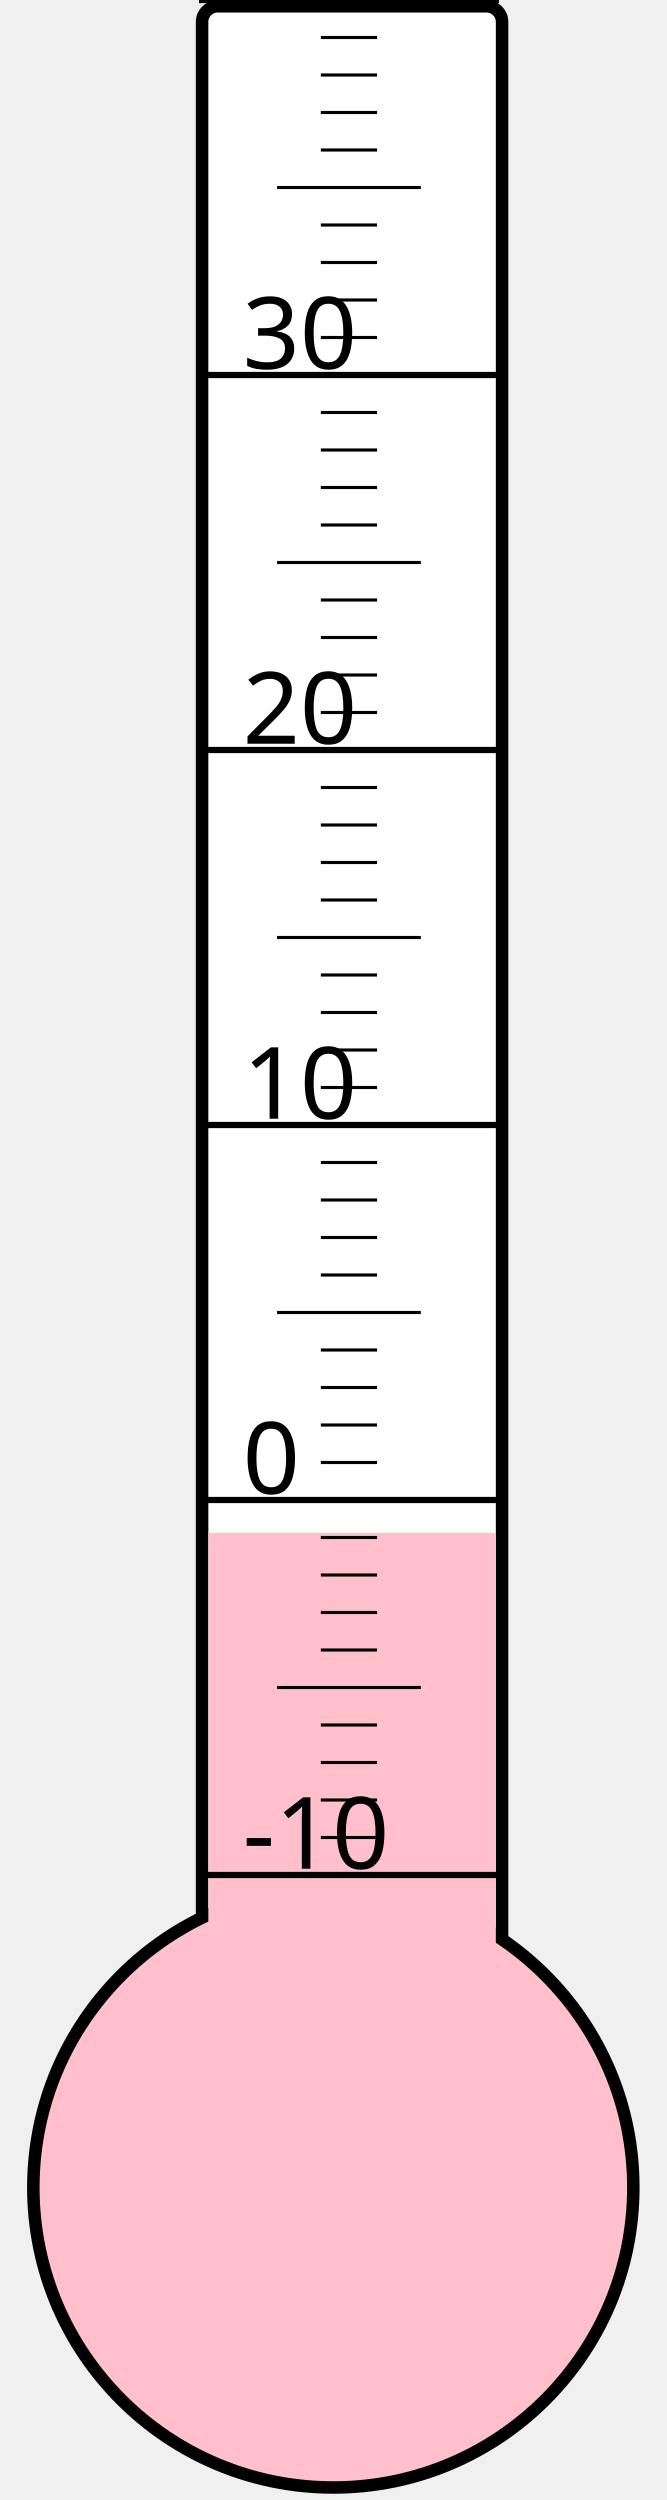
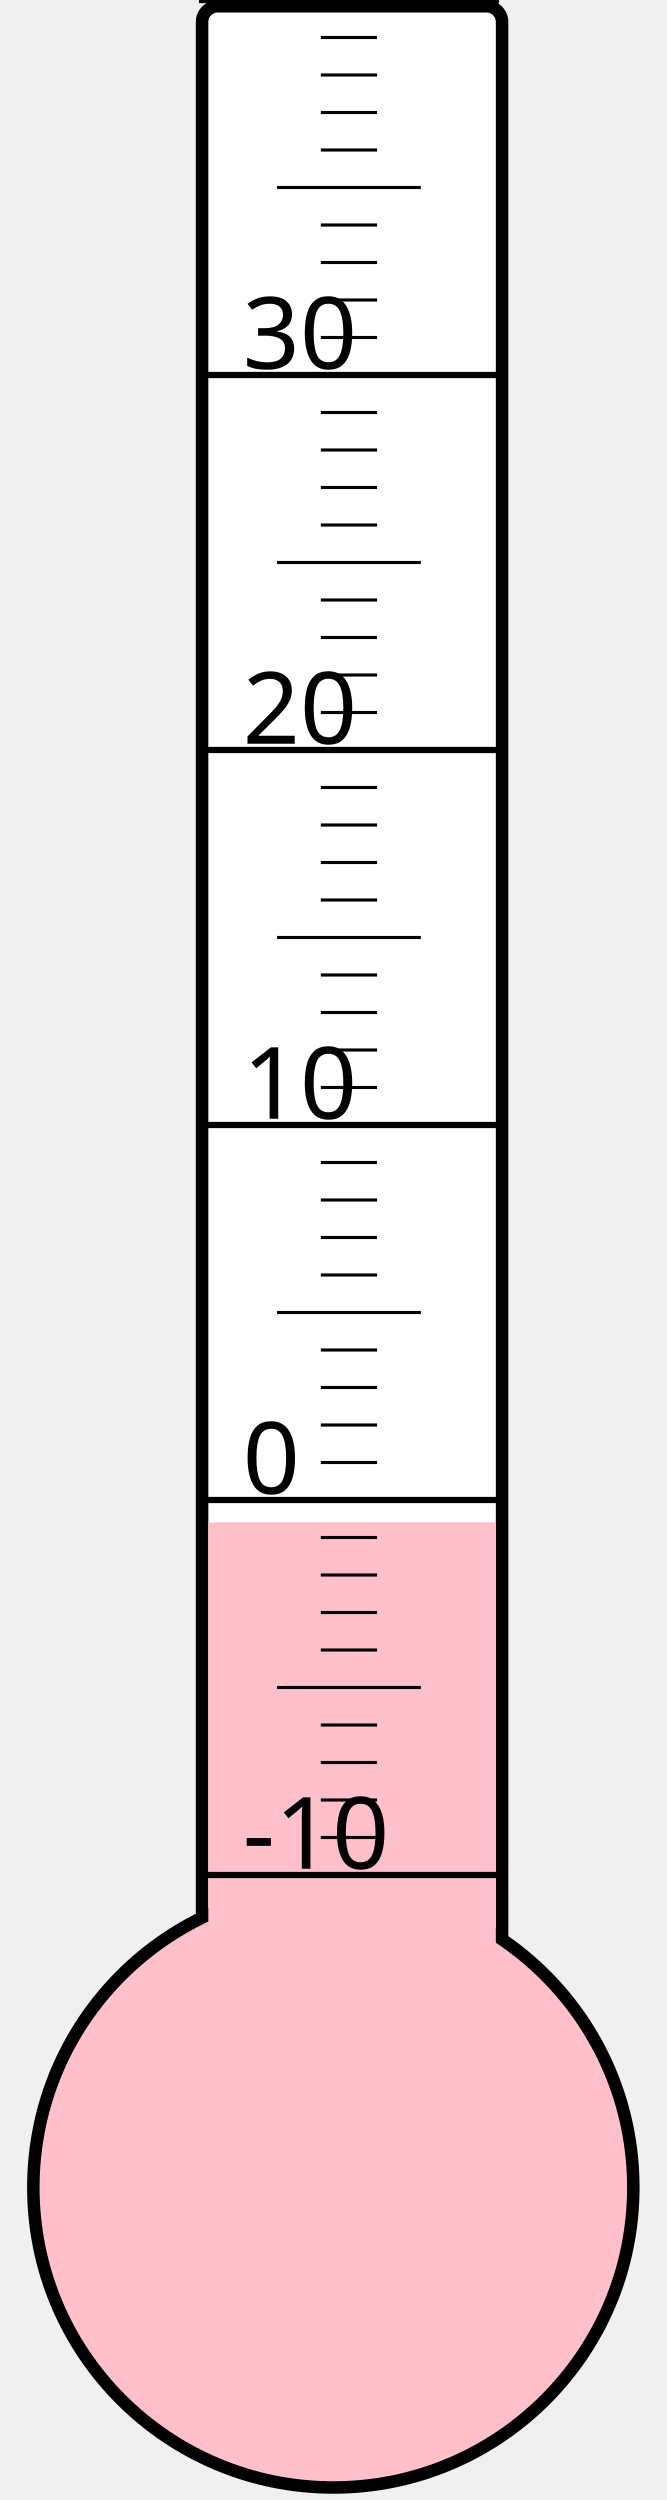
<svg xmlns="http://www.w3.org/2000/svg" width="40px" height="150px" viewBox="0 0 200 800">
  <rect width="200" height="800" x="0" y="0" style="fill: #ffffeb; fill-opacity: 0;" />
  <rect width="96" height="680" x="58" y="2" rx="5" ry="5" style="fill: white; fill-opacity: 1; stroke: black; stroke-width: 4;" />
  <circle cx="100" cy="700" r="96" style="fill: pink; stroke: black; stroke-width: 4;" />
-   <rect width="92" height="209.5" x="60" y="490.5" style="fill: pink; fill-opacity: 1; stroke-width: 0;" />
+   <rect width="92" height="212.875" x="60" y="487.125" style="fill: pink; fill-opacity: 1; stroke-width: 0;" />
  <text x="71" y="598" style="font-family: sans-serif; font-size: 24pt;">-10</text>
  <text x="71" y="478" style="font-family: sans-serif; font-size: 24pt;">0</text>
  <text x="71" y="358" style="font-family: sans-serif; font-size: 24pt;">10</text>
  <text x="71" y="238" style="font-family: sans-serif; font-size: 24pt;">20</text>
  <text x="71" y="118" style="font-family: sans-serif; font-size: 24pt;">30</text>
  <g style="stroke: black;">
    <line x1="57" y1="600" x2="153" y2="600" style="stroke-width: 2;" />
    <line x1="96" y1="588" x2="114" y2="588" style="stroke-width: 1;" />
    <line x1="96" y1="576" x2="114" y2="576" style="stroke-width: 1;" />
    <line x1="96" y1="564" x2="114" y2="564" style="stroke-width: 1;" />
    <line x1="96" y1="552" x2="114" y2="552" style="stroke-width: 1;" />
    <line x1="82" y1="540" x2="128" y2="540" style="stroke-width: 1;" />
    <line x1="96" y1="528" x2="114" y2="528" style="stroke-width: 1;" />
    <line x1="96" y1="516" x2="114" y2="516" style="stroke-width: 1;" />
    <line x1="96" y1="504" x2="114" y2="504" style="stroke-width: 1;" />
    <line x1="96" y1="492" x2="114" y2="492" style="stroke-width: 1;" />
    <line x1="57" y1="480" x2="153" y2="480" style="stroke-width: 2;" />
    <line x1="96" y1="468" x2="114" y2="468" style="stroke-width: 1;" />
    <line x1="96" y1="456" x2="114" y2="456" style="stroke-width: 1;" />
    <line x1="96" y1="444" x2="114" y2="444" style="stroke-width: 1;" />
    <line x1="96" y1="432" x2="114" y2="432" style="stroke-width: 1;" />
    <line x1="82" y1="420" x2="128" y2="420" style="stroke-width: 1;" />
    <line x1="96" y1="408" x2="114" y2="408" style="stroke-width: 1;" />
    <line x1="96" y1="396" x2="114" y2="396" style="stroke-width: 1;" />
    <line x1="96" y1="384" x2="114" y2="384" style="stroke-width: 1;" />
    <line x1="96" y1="372" x2="114" y2="372" style="stroke-width: 1;" />
    <line x1="57" y1="360" x2="153" y2="360" style="stroke-width: 2;" />
    <line x1="96" y1="348" x2="114" y2="348" style="stroke-width: 1;" />
    <line x1="96" y1="336" x2="114" y2="336" style="stroke-width: 1;" />
    <line x1="96" y1="324" x2="114" y2="324" style="stroke-width: 1;" />
    <line x1="96" y1="312" x2="114" y2="312" style="stroke-width: 1;" />
    <line x1="82" y1="300" x2="128" y2="300" style="stroke-width: 1;" />
    <line x1="96" y1="288" x2="114" y2="288" style="stroke-width: 1;" />
    <line x1="96" y1="276" x2="114" y2="276" style="stroke-width: 1;" />
    <line x1="96" y1="264" x2="114" y2="264" style="stroke-width: 1;" />
    <line x1="96" y1="252" x2="114" y2="252" style="stroke-width: 1;" />
    <line x1="57" y1="240" x2="153" y2="240" style="stroke-width: 2;" />
    <line x1="96" y1="228" x2="114" y2="228" style="stroke-width: 1;" />
    <line x1="96" y1="216" x2="114" y2="216" style="stroke-width: 1;" />
    <line x1="96" y1="204" x2="114" y2="204" style="stroke-width: 1;" />
    <line x1="96" y1="192" x2="114" y2="192" style="stroke-width: 1;" />
    <line x1="82" y1="180" x2="128" y2="180" style="stroke-width: 1;" />
    <line x1="96" y1="168" x2="114" y2="168" style="stroke-width: 1;" />
    <line x1="96" y1="156" x2="114" y2="156" style="stroke-width: 1;" />
    <line x1="96" y1="144" x2="114" y2="144" style="stroke-width: 1;" />
    <line x1="96" y1="132" x2="114" y2="132" style="stroke-width: 1;" />
    <line x1="57" y1="120" x2="153" y2="120" style="stroke-width: 2;" />
    <line x1="96" y1="108" x2="114" y2="108" style="stroke-width: 1;" />
    <line x1="96" y1="96" x2="114" y2="96" style="stroke-width: 1;" />
    <line x1="96" y1="84" x2="114" y2="84" style="stroke-width: 1;" />
    <line x1="96" y1="72" x2="114" y2="72" style="stroke-width: 1;" />
    <line x1="82" y1="60" x2="128" y2="60" style="stroke-width: 1;" />
    <line x1="96" y1="48" x2="114" y2="48" style="stroke-width: 1;" />
    <line x1="96" y1="36" x2="114" y2="36" style="stroke-width: 1;" />
    <line x1="96" y1="24" x2="114" y2="24" style="stroke-width: 1;" />
    <line x1="96" y1="12" x2="114" y2="12" style="stroke-width: 1;" />
    <line x1="57" y1="0" x2="153" y2="0" style="stroke-width: 2;" />
  </g>
</svg>
